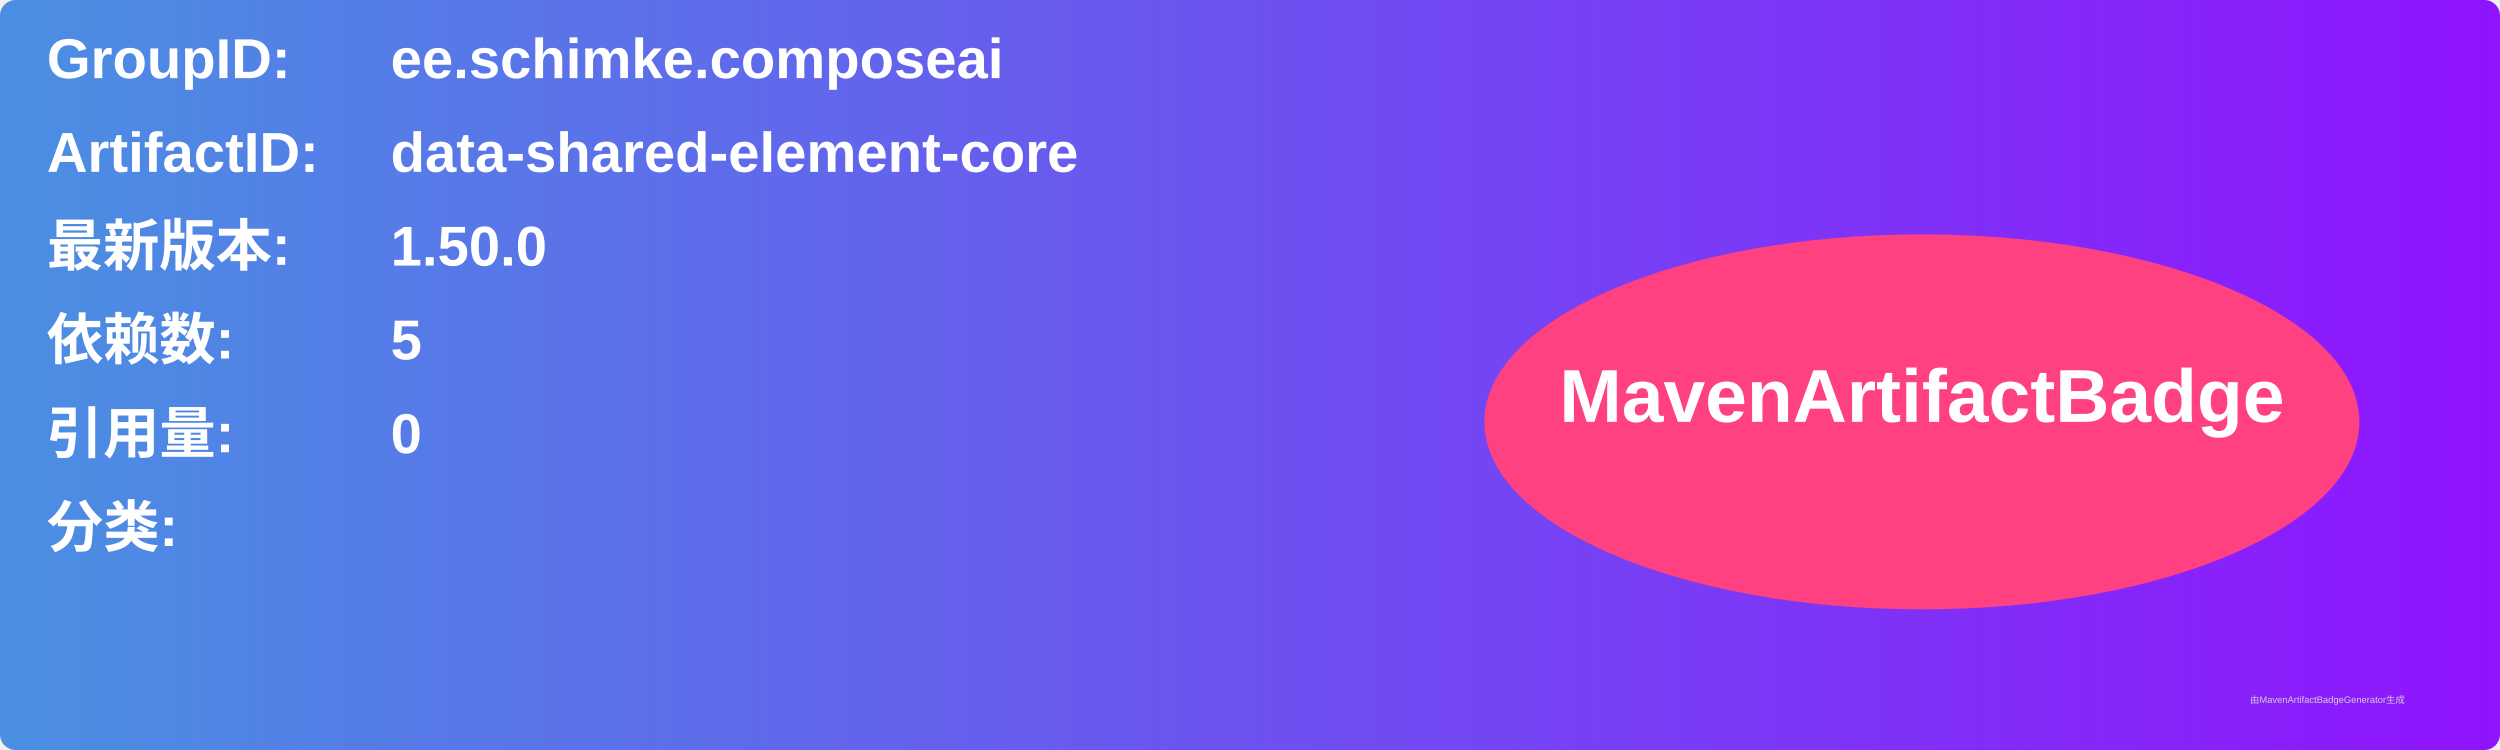
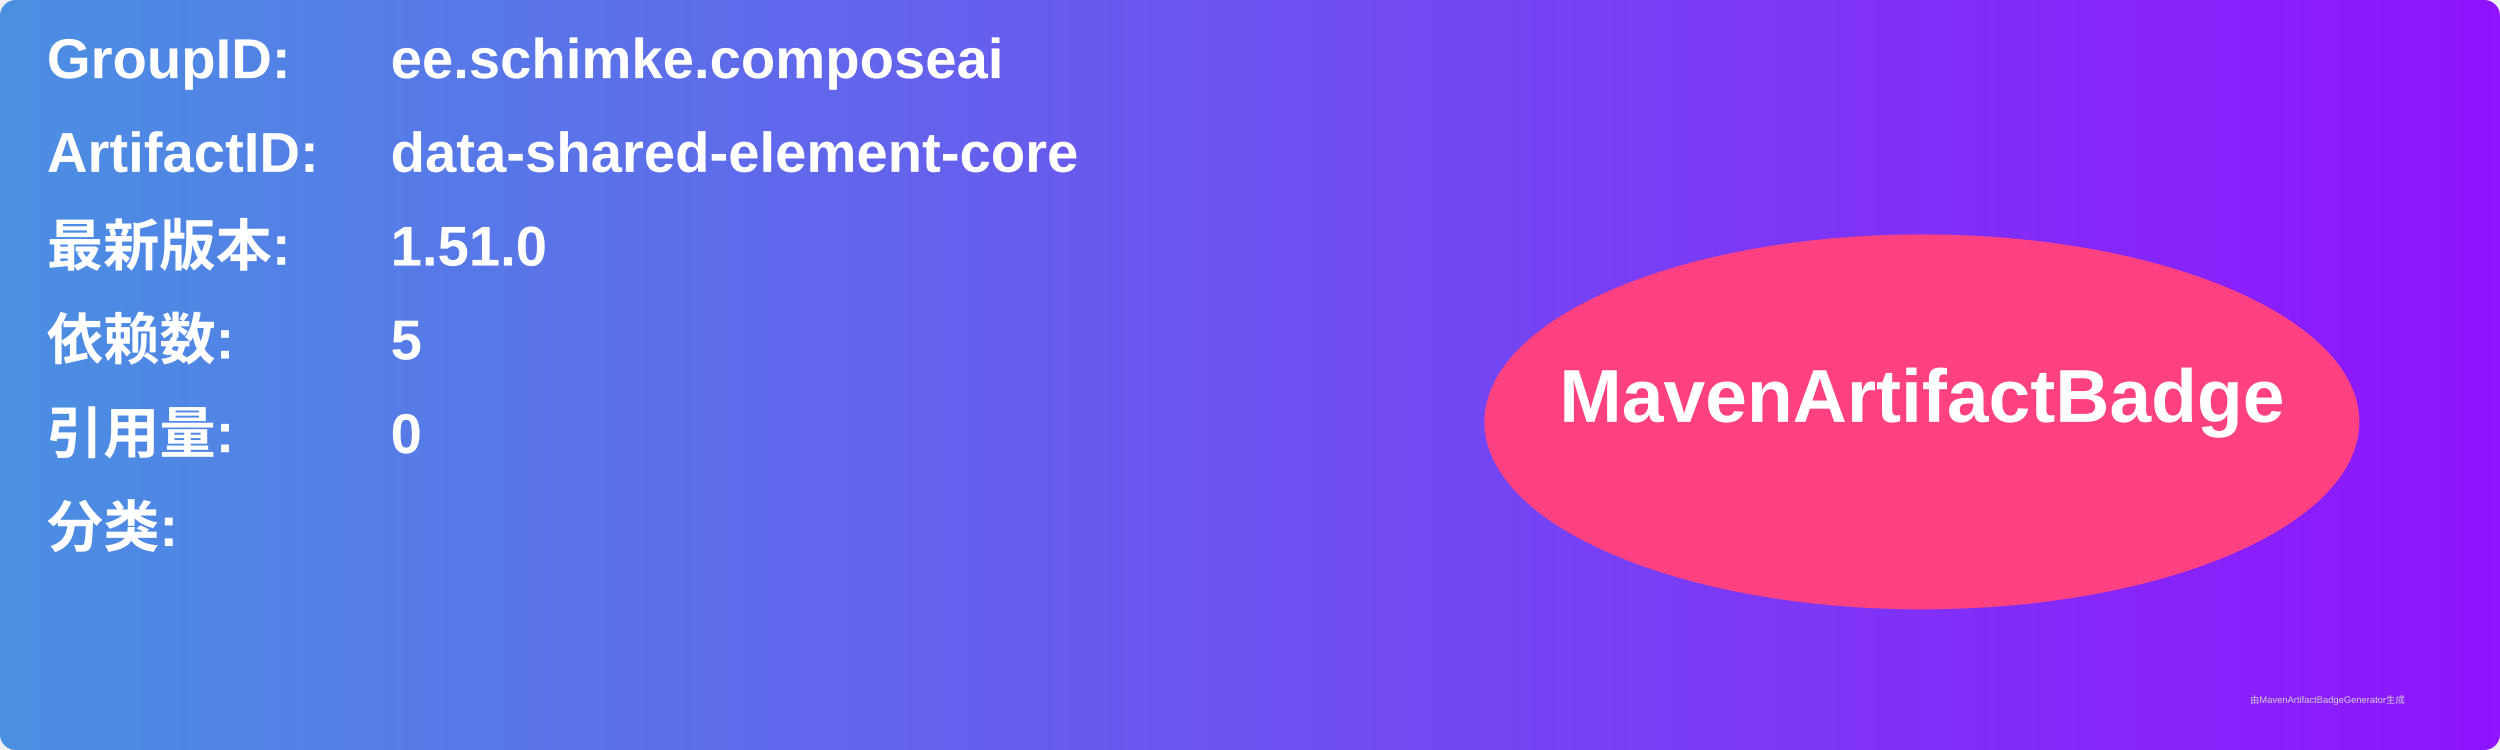
<svg xmlns="http://www.w3.org/2000/svg" width="800" height="240" viewBox="0 0 800 240">
  <linearGradient id="grad" x1="0%" y1="0%" x2="100%" y2="0%">
    <stop offset="0%" stop-color="#4a90e2" />
    <stop offset="100%" stop-color="#9013fe" />
  </linearGradient>
  <rect width="100%" height="100%" rx="5" ry="5" fill="url(#grad)" />
  <g transform="translate(15, 15)">
    <text x="0" y="10" font-family="Arial" font-size="18" fill="white" font-weight="bold" width="260">GroupID:</text>
    <text x="110" y="10" font-family="Arial" font-size="18" fill="white" font-weight="bold" width="460">ee.schimke.composeai</text>
    <text x="0" y="40" font-family="Arial" font-size="18" fill="white" font-weight="bold" width="260">ArtifactID:</text>
    <text x="110" y="40" font-family="Arial" font-size="18" fill="white" font-weight="bold" width="460">data-shared-element-core</text>
    <text x="0" y="70" font-family="Arial" font-size="18" fill="white" font-weight="bold">最新版本:</text>
    <text x="110" y="70" font-family="Arial" font-size="18" fill="white" font-weight="bold">
-       <tspan font-weight="bold">1.50.0</tspan>
+       <tspan font-weight="bold">1.51.0</tspan>
    </text>
    <text x="0" y="100" font-family="Arial" font-size="18" fill="white" font-weight="bold">依赖数: </text>
    <text x="110" y="100" font-family="Arial" font-size="18" fill="white">
      <tspan font-weight="bold">5</tspan>
    </text>
    <text x="0" y="130" font-family="Arial" font-size="18" fill="white" font-weight="bold">引用量: </text>
    <text x="110" y="130" font-family="Arial" font-size="18" fill="white">
      <tspan font-weight="bold">0</tspan>
    </text>
    <text x="0" y="160" font-family="Arial" font-size="18" fill="white" font-weight="bold">分类:</text>
    <text x="10" y="190" font-family="Arial" font-size="10" fill="white">
      <tspan font-weight="bold" />
    </text>
    <ellipse cx="600" cy="120" rx="140" ry="60" fill="#ff4081" />
    <text x="600" y="120" text-anchor="middle" font-family="Arial" font-size="24" fill="white" font-weight="bold">MavenArtifactBadge</text>
  </g>
  <text x="720" y="225" font-family="Arial" font-size="3" fill="#d0d0d0">由MavenArtifactBadgeGenerator生成</text>
</svg>
